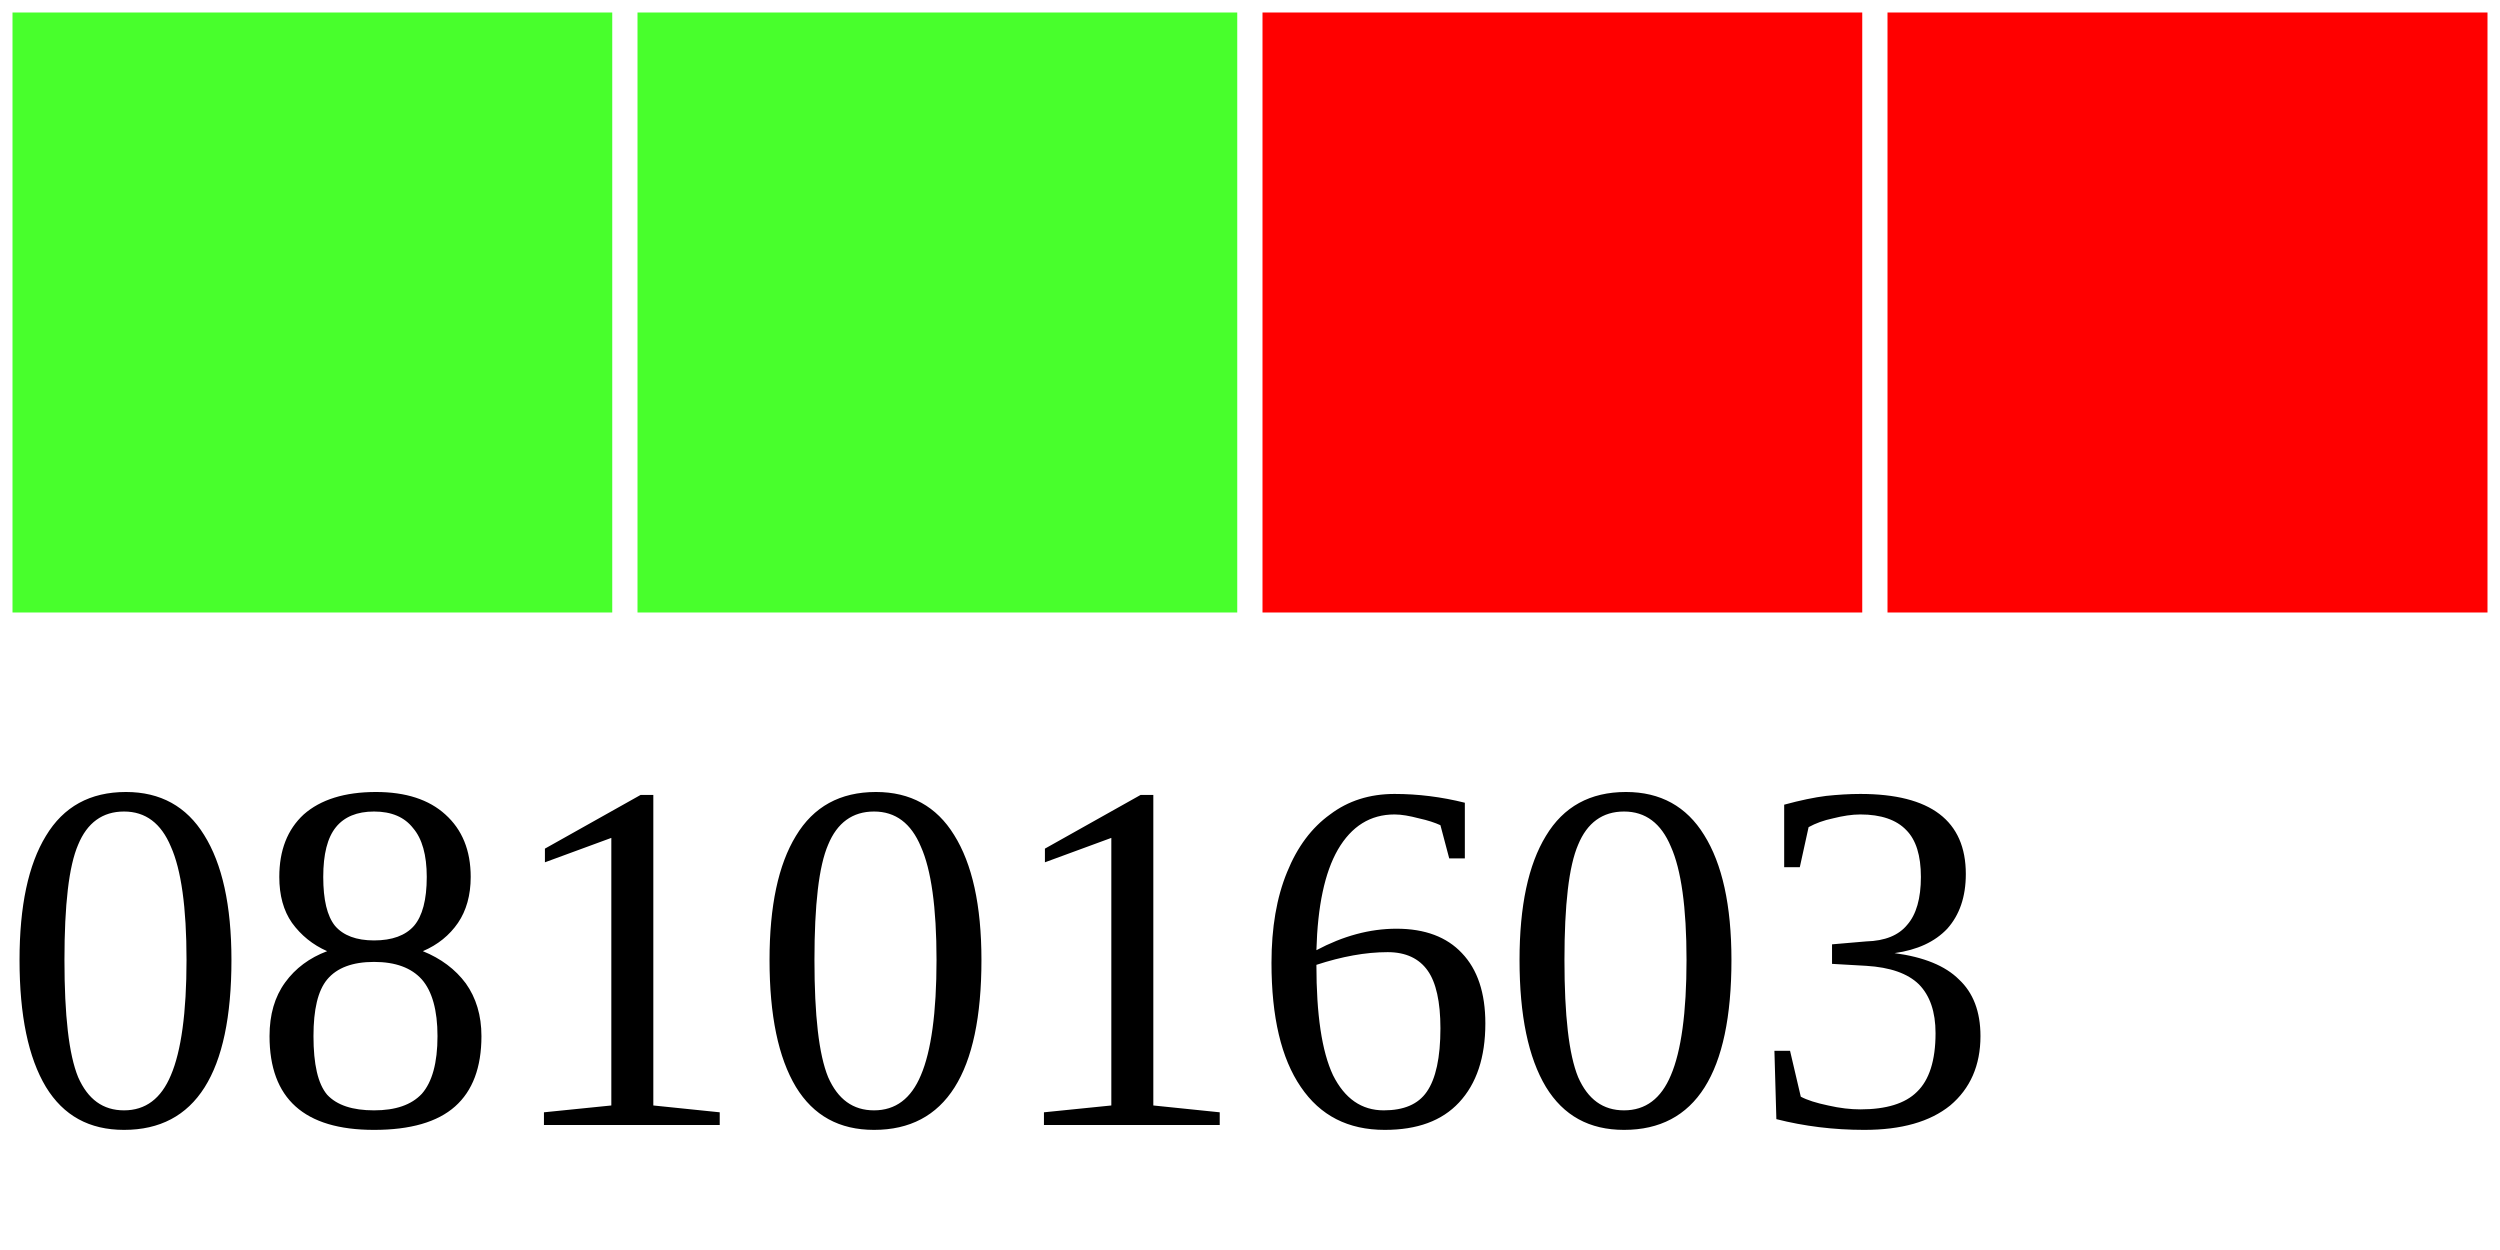
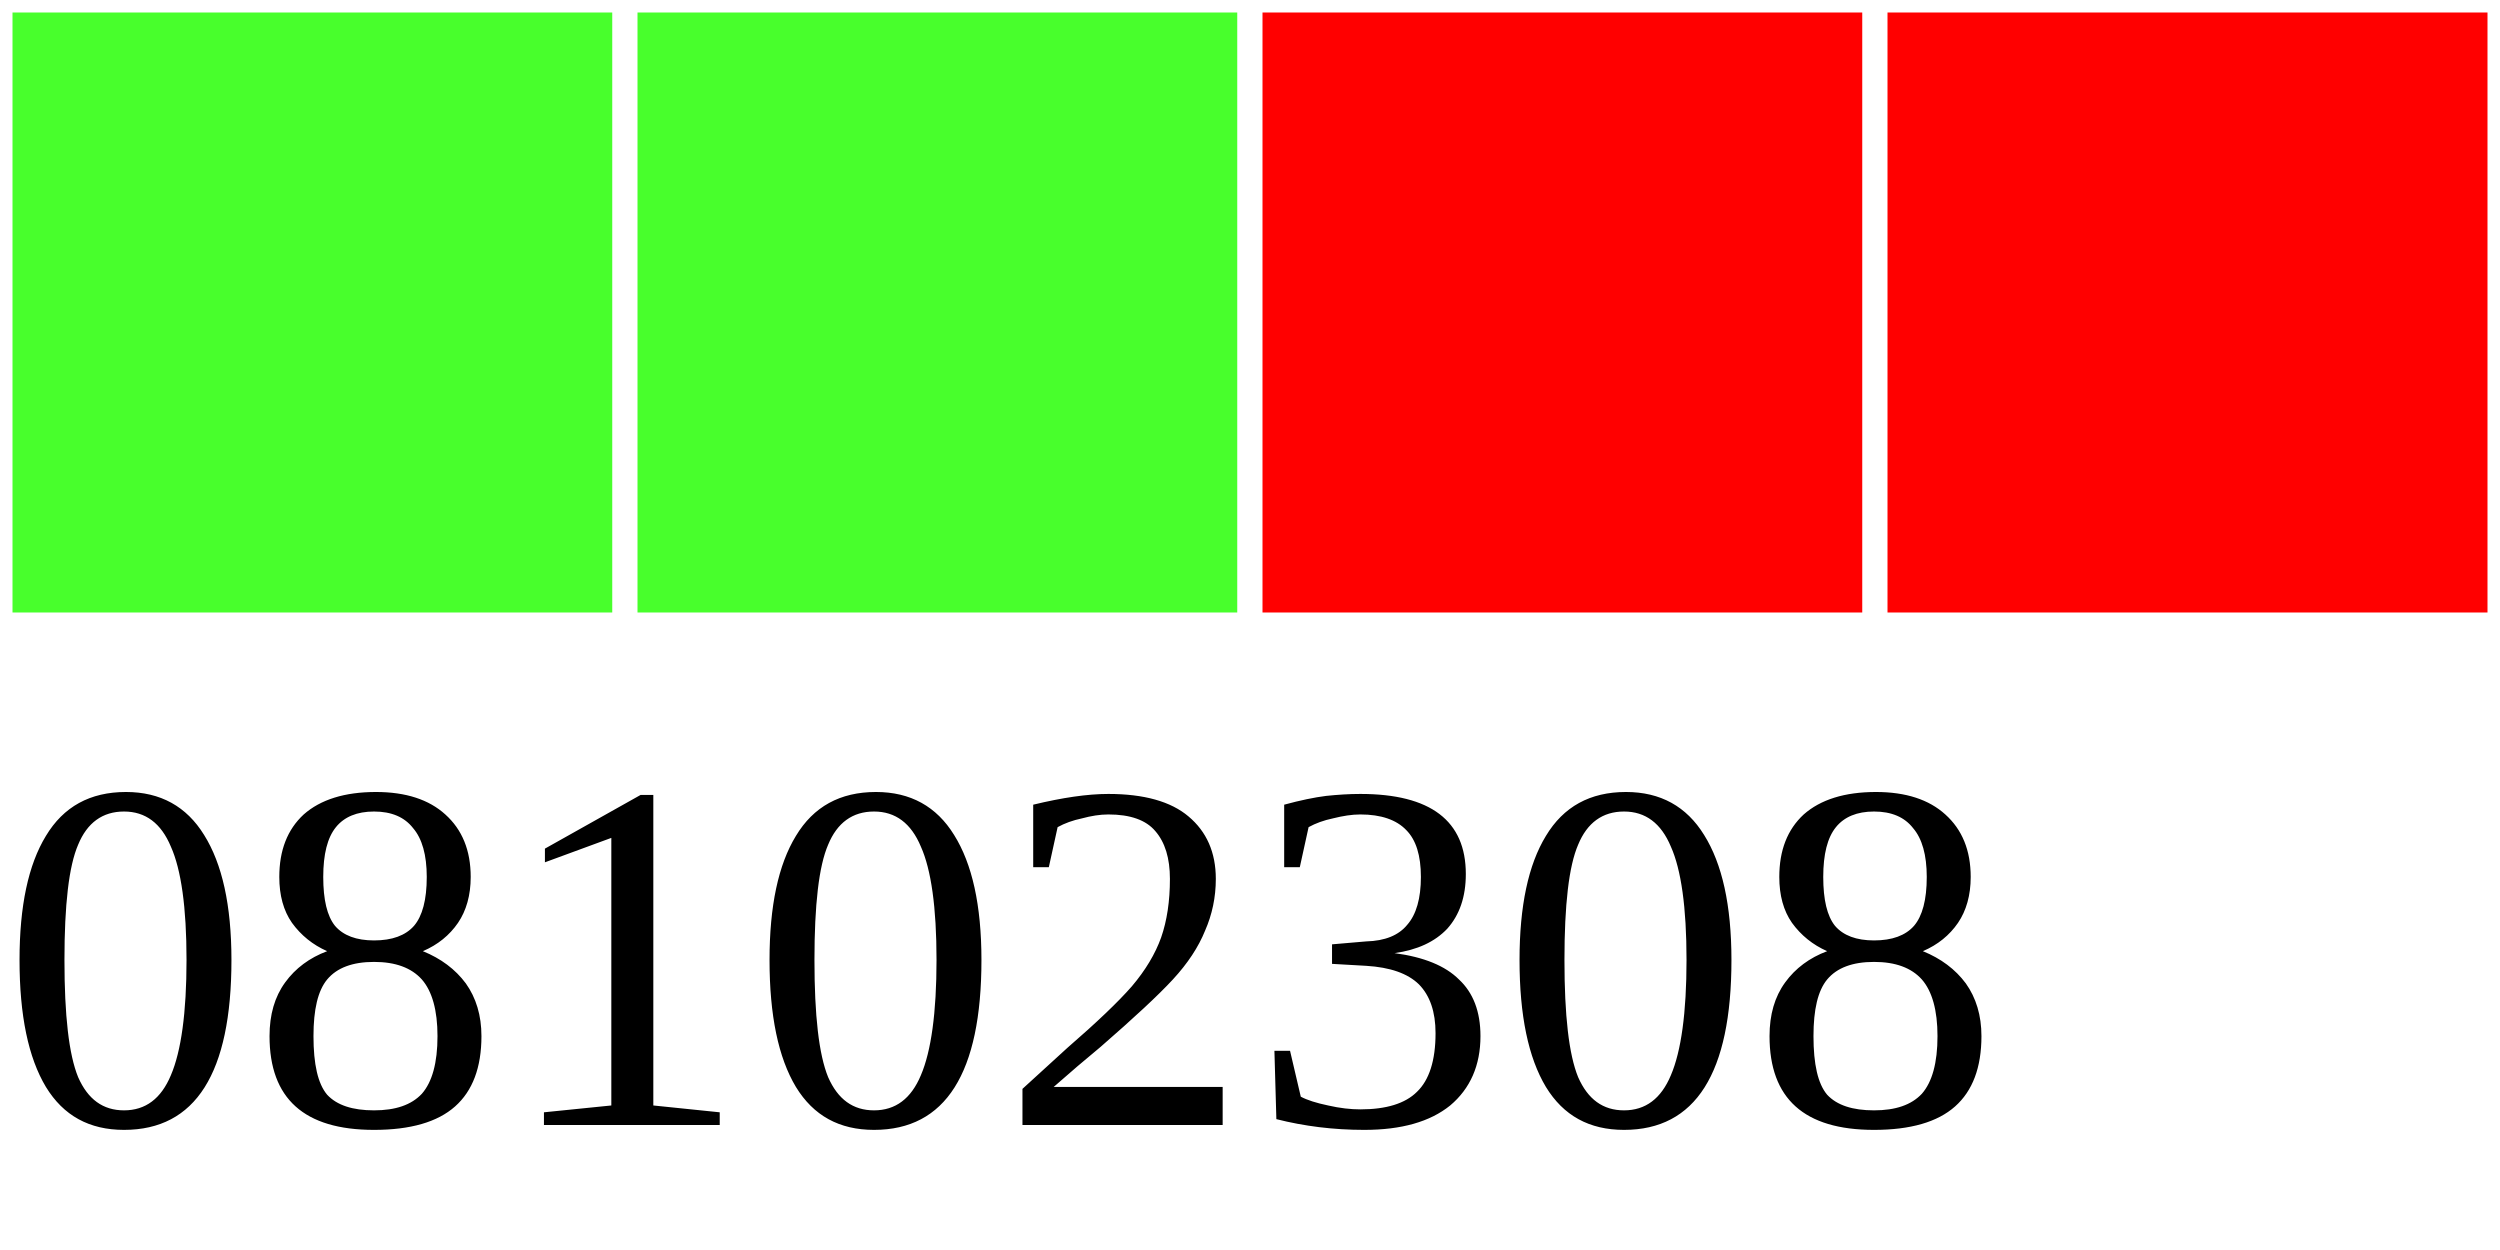
<svg xmlns="http://www.w3.org/2000/svg" width="40" height="20">
  <g>
    <rect width="10" height="10" style="fill:#48FF2C;stroke-width:0.4;stroke:rgb(255,255,255)" x="0" />
    <rect width="10" height="10" style="fill:#48FF2C;stroke-width:0.4;stroke:rgb(255,255,255)" x="10" />
    <rect width="10" height="10" style="fill:#FF0000;stroke-width:0.4;stroke:rgb(255,255,255)" x="20" />
    <rect width="10" height="10" style="fill:#FF0000;stroke-width:0.4;stroke:rgb(255,255,255)" x="30" />
-     <text x="0" y="18" fill="black" font-size="8">08101603</text>
+     <text x="0" y="18" fill="black" font-size="8">08102308</text>
  </g>
</svg>
